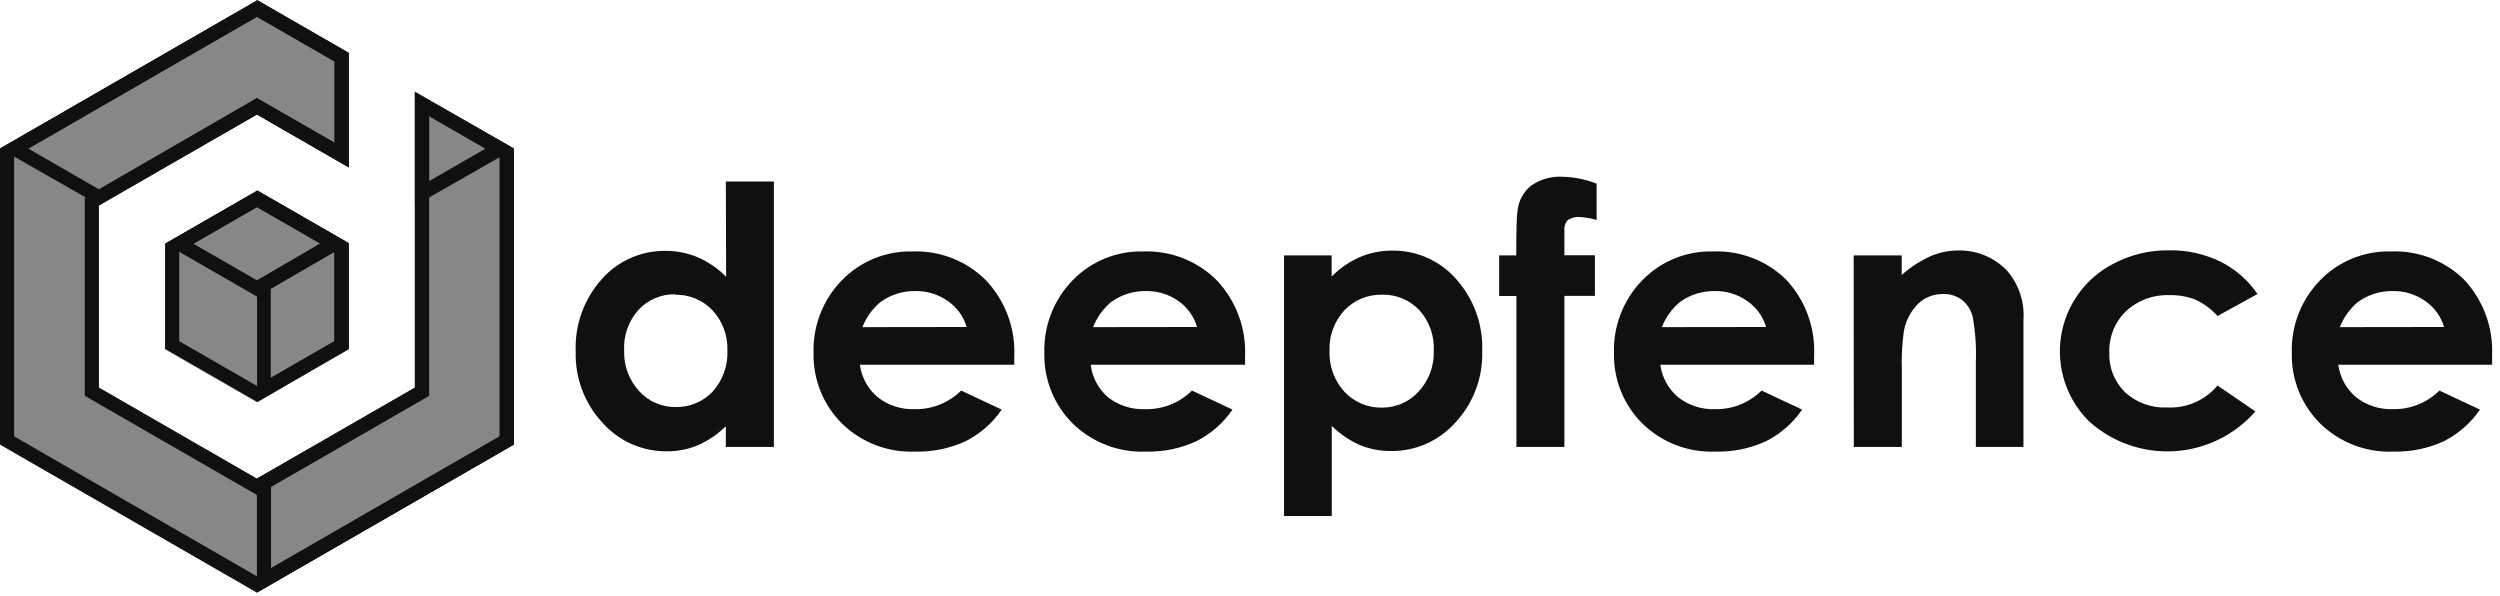
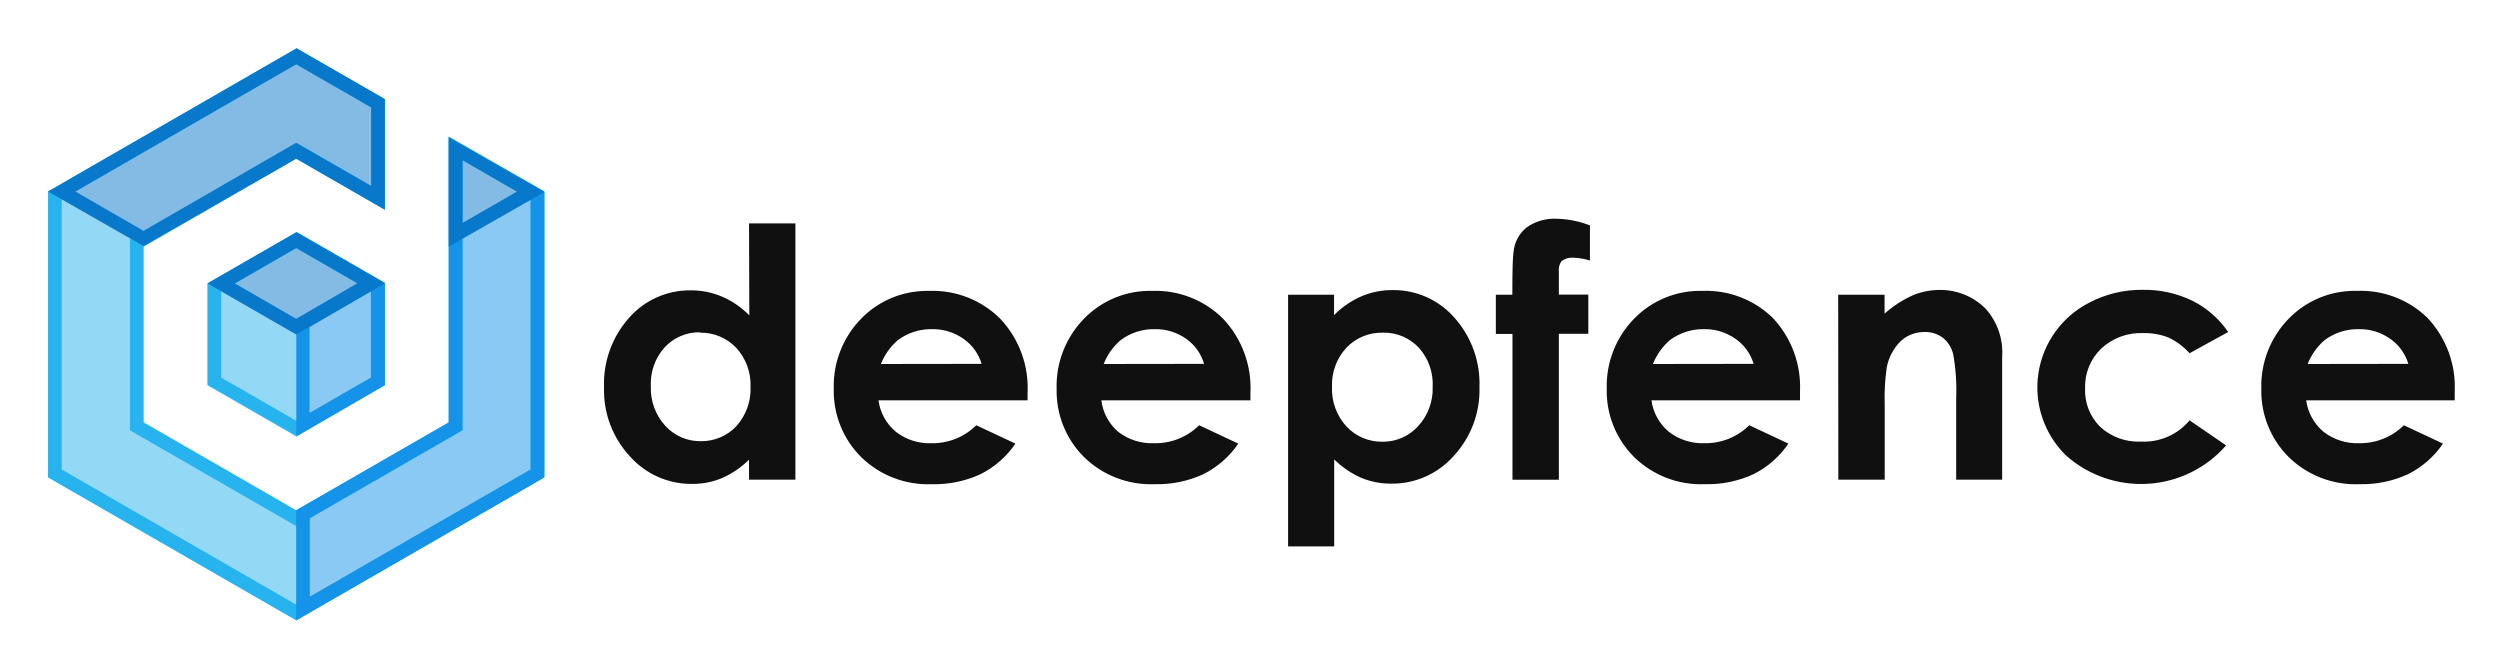
- <svg xmlns="http://www.w3.org/2000/svg" width="231px" height="55px" viewBox="0 0 231 55" version="1.1">
-   <g id="🚀-Style-guide-1.0" stroke="none" stroke-width="1" fill="none" fill-rule="evenodd">
-     <g id="Style-Guide" transform="translate(-714, -7146)" fill="#101010" fill-rule="nonzero">
-       <g id="Notifications-Copy" transform="translate(104, 7050)">
-         <g id="Group" transform="translate(610, 96)">
-           <g id="Group-2">
-             <g id="Group" opacity="0.5" transform="translate(0, 0.052093)">
-               <polygon id="Path" points="23.739 17.581 15.256 22.465 15.256 32.233 23.739 37.116 32.209 32.233 32.209 22.465 23.739 17.581" />
-               <polygon id="Path" points="23.739 17.581 23.739 37.116 32.209 32.233 32.209 22.465 23.739 17.581" />
-               <polygon id="Path" points="23.739 17.581 15.256 22.465 23.739 27.349 32.209 22.465 23.739 17.581" />
-               <polygon id="Path" points="38.33 8.413 38.33 35.762 23.739 44.175 9.136 35.762 9.136 18.936 23.739 10.523 32.209 15.407 32.209 4.884 23.739 0 0 13.674 0 41.023 23.739 54.698 47.466 41.023 47.466 13.674" />
-               <polygon id="Path" points="38.33 8.413 38.33 35.762 23.739 44.175 23.739 54.698 47.466 41.023 47.466 13.674" />
-               <polygon id="Path" points="47.466 13.674 38.33 8.413 38.33 18.936" />
-               <polygon id="Path" points="9.136 18.936 23.739 10.523 32.209 15.407 32.209 4.884 23.739 0 0 13.674" />
-             </g>
-             <path d="M23.739,19.131 L30.917,23.26 L30.917,31.529 L23.739,35.658 L16.562,31.529 L16.562,23.273 L23.739,19.144 M23.739,17.647 L15.256,22.53 L15.256,32.233 L23.739,37.116 L32.223,32.233 L32.223,22.465 L23.739,17.581 L23.739,17.647 Z" id="Shape" />
-             <path d="M30.891,23.26 L30.891,23.26 L30.891,31.529 L25.018,34.915 L25.018,26.685 L30.239,23.637 L30.891,23.247 M23.753,17.62 L29.573,22.504 L23.753,25.929 L23.753,37.155 L32.223,32.233 L32.223,22.465 L23.739,17.581 L23.753,17.62 Z" id="Shape" />
-             <path d="M23.739,19.131 L29.612,22.517 L23.739,25.903 L17.867,22.517 L23.739,19.131 M23.739,17.633 L15.256,22.517 L23.739,27.401 L32.223,22.517 L23.739,17.633 Z" id="Shape" />
-             <path d="M23.739,1.55 L30.917,5.678 L30.917,13.193 L24.392,9.442 L23.739,9.064 L23.087,9.442 L8.483,17.907 L7.831,18.285 L7.831,36.569 L8.483,36.947 L23.087,45.36 L23.739,45.738 L24.392,45.36 L38.996,36.947 L39.648,36.569 L39.648,10.718 L46.174,14.482 L46.174,40.32 L23.739,53.252 L1.305,40.32 L1.305,14.482 L23.739,1.55 M23.739,0.052 L-1.42108547e-14,13.727 L-1.42108547e-14,41.075 L23.739,54.75 L47.479,41.075 L47.479,13.727 L38.343,8.517 L38.343,35.866 L23.739,44.227 L9.136,35.814 L9.136,18.988 L23.739,10.575 L32.223,15.459 L32.223,4.884 L23.739,-3.55271368e-15 L23.739,0.052 Z" id="Shape" />
-             <path d="M39.648,10.718 L46.174,14.482 L46.174,40.32 L25.045,52.497 L25.045,44.969 L38.996,36.934 L39.648,36.556 L39.648,10.718 M38.343,8.465 L38.343,35.814 L23.739,44.227 L23.739,54.75 L47.479,41.075 L47.479,13.727 L38.343,8.517 L38.343,8.465 Z" id="Shape" />
-             <path d="M39.648,10.718 L44.869,13.727 L39.648,16.735 L39.648,10.718 M38.343,8.465 L38.343,18.988 L47.479,13.779 L38.343,8.569 L38.343,8.465 Z" id="Shape" />
-             <path d="M23.739,1.55 L30.917,5.678 L30.917,13.193 L24.392,9.442 L23.739,9.064 L23.087,9.442 L9.136,17.49 L2.61,13.727 L23.739,1.55 M23.739,0.052 L3.90798505e-14,13.727 L9.136,18.936 L23.739,10.575 L32.223,15.459 L32.223,4.884 L23.739,3.55271368e-15 L23.739,0.052 Z" id="Shape" />
-           </g>
-           <g id="logo" transform="translate(53, 16)">
-             <path d="M14.068,0.774 L18.506,0.774 L18.506,25.297 L14.068,25.297 L14.068,23.382 C13.314,24.127 12.429,24.727 11.458,25.153 C10.56,25.522 9.597,25.708 8.626,25.7 C6.367,25.726 4.207,24.776 2.701,23.096 C1.025,21.312 0.124,18.938 0.195,16.493 C0.095,14.029 0.961,11.623 2.61,9.786 C4.097,8.103 6.247,7.152 8.496,7.181 C9.522,7.174 10.54,7.378 11.484,7.78 C12.463,8.204 13.35,8.815 14.094,9.578 L14.068,0.774 Z M9.396,11.193 C8.099,11.163 6.852,11.695 5.977,12.651 C5.069,13.674 4.6,15.012 4.672,16.376 C4.62,17.763 5.117,19.115 6.055,20.14 C6.925,21.097 8.166,21.634 9.461,21.611 C10.731,21.628 11.95,21.119 12.828,20.205 C13.774,19.169 14.271,17.802 14.212,16.402 C14.265,15.022 13.768,13.678 12.828,12.664 C11.935,11.729 10.691,11.21 9.396,11.232 L9.396,11.193 Z" id="Shape" />
-             <path d="M40.718,17.704 L26.454,17.704 C26.61,18.872 27.196,19.94 28.098,20.7 C29.07,21.461 30.282,21.853 31.517,21.807 C33.123,21.838 34.672,21.217 35.811,20.087 L39.557,21.846 C38.708,23.092 37.553,24.101 36.203,24.776 C34.751,25.442 33.166,25.767 31.569,25.727 C29.044,25.833 26.587,24.89 24.783,23.122 C23.059,21.398 22.116,19.045 22.173,16.61 C22.097,14.114 23.039,11.694 24.783,9.903 C26.488,8.141 28.855,7.173 31.308,7.233 C33.848,7.141 36.312,8.108 38.108,9.903 C39.899,11.807 40.841,14.354 40.718,16.962 L40.718,17.704 Z M36.32,14.214 C36.032,13.241 35.419,12.396 34.584,11.818 C33.708,11.198 32.656,10.874 31.583,10.893 C30.41,10.871 29.262,11.238 28.32,11.935 C27.596,12.554 27.035,13.341 26.688,14.227 L36.32,14.214 Z" id="Shape" />
-             <path d="M62.043,17.704 L47.779,17.704 C47.921,18.864 48.488,19.931 49.371,20.7 C50.343,21.461 51.555,21.853 52.79,21.807 C54.414,21.852 55.985,21.231 57.136,20.087 L60.882,21.846 C60.033,23.092 58.878,24.101 57.528,24.776 C56.076,25.442 54.491,25.767 52.895,25.727 C50.369,25.833 47.912,24.89 46.108,23.122 C44.384,21.398 43.441,19.045 43.498,16.61 C43.422,14.114 44.364,11.694 46.108,9.903 C47.813,8.141 50.18,7.173 52.634,7.233 C55.174,7.141 57.637,8.108 59.433,9.903 C61.224,11.807 62.166,14.354 62.043,16.962 L62.043,17.704 Z M57.606,14.214 C57.324,13.245 56.722,12.4 55.896,11.818 C55.02,11.198 53.968,10.874 52.895,10.893 C51.722,10.871 50.574,11.238 49.632,11.935 C48.908,12.554 48.348,13.341 48.001,14.227 L57.606,14.214 Z" id="Shape" />
-             <path d="M70.043,7.598 L70.043,9.552 C70.791,8.792 71.677,8.182 72.654,7.754 C73.598,7.352 74.615,7.149 75.642,7.155 C77.891,7.128 80.039,8.078 81.528,9.76 C83.181,11.595 84.052,14.001 83.956,16.467 C84.027,18.912 83.126,21.285 81.45,23.07 C79.941,24.754 77.775,25.704 75.512,25.674 C74.536,25.682 73.569,25.496 72.667,25.127 C71.695,24.701 70.811,24.101 70.056,23.356 L70.056,31.678 L65.645,31.678 L65.645,7.598 L70.043,7.598 Z M74.716,11.232 C73.403,11.195 72.137,11.716 71.231,12.664 C70.292,13.678 69.794,15.022 69.848,16.402 C69.787,17.802 70.284,19.169 71.231,20.205 C72.129,21.167 73.398,21.698 74.716,21.663 C75.998,21.668 77.223,21.128 78.083,20.179 C79.027,19.157 79.529,17.804 79.479,16.415 C79.55,15.051 79.082,13.713 78.174,12.69 C77.287,11.728 76.026,11.196 74.716,11.232 Z" id="Shape" />
-             <path d="M85.522,7.598 L87.101,7.598 C87.101,5.28 87.14,3.913 87.218,3.496 C87.299,2.59 87.741,1.755 88.445,1.178 C89.305,0.564 90.352,0.265 91.408,0.331 C92.477,0.362 93.532,0.578 94.527,0.969 L94.527,4.329 C94.015,4.168 93.484,4.076 92.948,4.056 C92.542,4.021 92.138,4.137 91.812,4.381 C91.6,4.67 91.507,5.029 91.551,5.384 L91.551,7.585 L94.37,7.585 L94.37,11.336 L91.551,11.336 L91.551,25.297 L87.114,25.297 L87.114,11.349 L85.522,11.349 L85.522,7.598 Z" id="Path" />
-             <path d="M114.625,17.704 L100.413,17.704 C100.569,18.872 101.155,19.94 102.057,20.7 C103.03,21.461 104.241,21.853 105.476,21.807 C107.082,21.838 108.632,21.217 109.77,20.087 L113.516,21.846 C112.667,23.092 111.512,24.101 110.162,24.776 C108.711,25.442 107.126,25.767 105.529,25.727 C103.003,25.833 100.546,24.89 98.742,23.122 C97.018,21.398 96.075,19.045 96.132,16.61 C96.056,14.114 96.998,11.694 98.742,9.903 C100.447,8.141 102.814,7.173 105.268,7.233 C107.776,7.131 110.216,8.064 112.015,9.812 C113.806,11.716 114.748,14.262 114.625,16.871 L114.625,17.704 Z M110.188,14.214 C109.9,13.241 109.287,12.396 108.452,11.818 C107.576,11.198 106.524,10.874 105.45,10.893 C104.277,10.871 103.13,11.238 102.188,11.935 C101.464,12.554 100.903,13.341 100.556,14.227 L110.188,14.214 Z" id="Shape" />
-             <path d="M118.279,7.598 L122.717,7.598 L122.717,9.408 C123.533,8.681 124.458,8.083 125.457,7.637 C126.252,7.312 127.104,7.144 127.963,7.142 C129.641,7.114 131.256,7.778 132.426,8.979 C133.533,10.245 134.088,11.9 133.966,13.576 L133.966,25.297 L129.568,25.297 L129.568,17.483 C129.624,16.079 129.528,14.673 129.281,13.289 C129.135,12.669 128.786,12.115 128.289,11.713 C127.786,11.338 127.169,11.145 126.541,11.167 C125.682,11.152 124.853,11.475 124.231,12.065 C123.557,12.746 123.103,13.612 122.925,14.553 C122.753,15.738 122.688,16.937 122.73,18.134 L122.73,25.297 L118.292,25.297 L118.279,7.598 Z" id="Path" />
-             <path d="M155.592,11.167 L151.898,13.198 C151.33,12.562 150.637,12.048 149.862,11.687 C149.102,11.393 148.29,11.251 147.474,11.271 C145.985,11.206 144.532,11.741 143.441,12.755 C142.412,13.749 141.853,15.13 141.901,16.558 C141.842,17.929 142.363,19.262 143.337,20.231 C144.398,21.21 145.809,21.721 147.252,21.65 C149.035,21.742 150.757,20.989 151.898,19.619 L155.396,22.015 C153.497,24.189 150.804,25.513 147.919,25.689 C145.034,25.865 142.199,24.88 140.048,22.953 C137.967,20.901 136.997,17.978 137.438,15.092 C137.88,12.206 139.68,9.705 142.28,8.367 C143.863,7.531 145.631,7.106 147.422,7.129 C149.061,7.101 150.684,7.458 152.159,8.171 C153.542,8.859 154.724,9.89 155.592,11.167 L155.592,11.167 Z" id="Path" />
-             <path d="M177.269,17.704 L163.057,17.704 C163.213,18.872 163.799,19.94 164.701,20.7 C165.674,21.461 166.885,21.853 168.121,21.807 C169.722,21.834 171.266,21.214 172.401,20.087 L176.147,21.846 C175.298,23.092 174.143,24.101 172.793,24.776 C171.342,25.442 169.757,25.767 168.16,25.727 C165.634,25.833 163.177,24.89 161.373,23.122 C159.649,21.398 158.706,19.045 158.763,16.61 C158.687,14.114 159.629,11.694 161.373,9.903 C163.078,8.141 165.445,7.173 167.899,7.233 C170.412,7.128 172.857,8.061 174.659,9.812 C176.45,11.716 177.392,14.262 177.269,16.871 L177.269,17.704 Z M172.832,14.214 C172.544,13.241 171.931,12.396 171.096,11.818 C170.22,11.198 169.168,10.874 168.094,10.893 C166.921,10.871 165.774,11.238 164.832,11.935 C164.108,12.554 163.547,13.341 163.2,14.227 L172.832,14.214 Z" id="Shape" />
-           </g>
-         </g>
-       </g>
+ <svg xmlns="http://www.w3.org/2000/svg" role="img" viewBox="-4.60 -4.60 239.20 63.70">
+   <g fill-rule="nonzero" fill="none">
+     <g opacity=".5">
+       <path fill="#27B4EE" d="M23.739 17.633l-8.483 4.884v9.768l8.483 4.883 8.47-4.883v-9.768l-8.47-4.884z" />
+       <path fill="#1493E8" d="M23.739 17.633v19.535l8.47-4.883v-9.768l-8.47-4.884z" />
+       <path fill="#0878CA" d="M23.739 17.633l-8.483 4.884 8.483 4.884 8.47-4.884-8.47-4.884z" />
+       <path fill="#27B4EE" d="M38.33 8.465v27.349l-14.591 8.413-14.603-8.413V18.988l14.603-8.413 8.47 4.884V4.936L23.739.052 0 13.726v27.349L23.739 54.75l23.727-13.675V13.726z" />
+       <path fill="#1493E8" d="M38.33 8.465v27.349l-14.591 8.413V54.75l23.727-13.675V13.726z" />
+       <path fill="#0878CA" d="M47.466 13.726L38.33 8.465v10.523zm-38.33 5.262l14.603-8.413 8.47 4.884V4.936L23.739.052 0 13.726z" />
+     </g>
+     <path fill="#27B4EE" d="M23.739 19.131l7.178 4.128v8.27l-7.178 4.128-7.178-4.128v-8.257l7.178-4.128m0-1.498l-8.483 4.884v9.702l8.483 4.884 8.483-4.884v-9.767L23.739 17.581v.065z" />
+     <path fill="#1493E8" d="M30.891 23.26v8.27l-5.873 3.386v-8.231l5.22-3.047.653-.391m-7.139-5.626l5.821 4.884-5.821 3.425v11.226l8.47-4.923v-9.767L23.739 17.581l.013.039z" />
+     <path fill="#0878CA" d="M23.739 19.131l5.873 3.386-5.873 3.386-5.873-3.386 5.873-3.386m0-1.498l-8.483 4.884 8.483 4.884 8.483-4.884-8.483-4.884z" />
+     <path fill="#27B4EE" d="M23.739 1.55l7.178 4.128v7.514l-6.525-3.751-.653-.378-.653.378-14.604 8.465-.653.378V36.569l.653.378L23.087 45.36l.653.378.653-.378 14.604-8.413.653-.378V10.718l6.525 3.764V40.32L23.739 53.252 1.305 40.32V14.482L23.739 1.55m0-1.498L0 13.727v27.349l23.739 13.674 23.739-13.674V13.726l-9.136-5.209v27.349l-14.604 8.361-14.604-8.413V18.988l14.604-8.413 8.483 4.884V4.884L23.739 0v.052z" />
+     <path fill="#1493E8" d="M39.648 10.718l6.525 3.764V40.32L25.045 52.497V44.969l13.951-8.035.653-.378V10.718M38.343 8.465v27.349l-14.604 8.413v10.523L47.479 41.075V13.726l-9.136-5.209v-.052z" />
+     <path fill="#0878CA" d="M39.648 10.718l5.22 3.008-5.22 3.008v-6.017M38.343 8.465V18.988l9.136-5.209-9.136-5.209v-.104zm-14.604-6.915l7.178 4.128v7.514l-6.525-3.751-.653-.378-.653.378-13.951 8.048-6.525-3.764L23.739 1.55m0-1.498L0 13.727l9.136 5.209 14.604-8.361 8.483 4.884V4.884L23.739 0v.052z" />
+     <g fill="#101010">
+       <path d="M67.068 16.774h4.437v24.523h-4.437v-1.914a8.706 8.706 0 0 1-2.61 1.771 7.309 7.309 0 0 1-2.832.547c-2.259.025-4.419-.924-5.925-2.605-1.676-1.784-2.577-4.158-2.506-6.603-.1-2.464.766-4.87 2.414-6.707 1.488-1.683 3.637-2.634 5.886-2.605a7.492 7.492 0 0 1 2.989.599 8.196 8.196 0 0 1 2.61 1.797l-.026-8.804zm-4.672 10.419c-1.297-.03-2.544.502-3.419 1.459-.908 1.023-1.376 2.36-1.305 3.725-.052 1.387.445 2.739 1.383 3.764.87.958 2.111 1.494 3.406 1.472 1.269.017 2.488-.492 3.367-1.407.946-1.036 1.443-2.403 1.383-3.803.053-1.38-.444-2.724-1.383-3.738-.893-.935-2.138-1.455-3.432-1.433v-.039zm31.322 6.512H79.454c.156 1.168.742 2.235 1.644 2.995.973.761 2.184 1.154 3.419 1.107 1.606.031 3.155-.589 4.294-1.719l3.746 1.758c-.849 1.247-2.003 2.256-3.354 2.93a10.46 10.46 0 0 1-4.633.951c-2.526.106-4.983-.837-6.786-2.605-1.724-1.724-2.667-4.077-2.61-6.512-.076-2.496.866-4.916 2.61-6.707 1.705-1.762 4.072-2.73 6.525-2.67 2.54-.093 5.004.875 6.8 2.67 1.791 1.904 2.733 4.45 2.61 7.059v.742zM89.32 30.214c-.288-.973-.901-1.818-1.736-2.396-.876-.62-1.928-.944-3.002-.925-1.173-.022-2.32.345-3.263 1.042-.724.619-1.284 1.406-1.631 2.292l9.632-.013zm25.723 3.49h-14.265c.143 1.16.71 2.227 1.592 2.995.973.761 2.184 1.154 3.419 1.107 1.624.046 3.195-.576 4.346-1.719l3.746 1.758c-.849 1.247-2.003 2.256-3.354 2.93a10.46 10.46 0 0 1-4.633.951c-2.526.106-4.983-.837-6.786-2.605-1.724-1.724-2.667-4.077-2.61-6.512-.076-2.496.866-4.916 2.61-6.707 1.705-1.762 4.072-2.73 6.525-2.67 2.54-.093 5.004.875 6.8 2.67 1.791 1.904 2.733 4.45 2.61 7.059v.742zm-4.437-3.49c-.281-.969-.884-1.814-1.71-2.396-.876-.62-1.928-.944-3.002-.925-1.173-.022-2.32.345-3.263 1.042-.724.619-1.284 1.406-1.631 2.292l9.605-.013zm12.437-6.616v1.953a8.366 8.366 0 0 1 2.61-1.797 7.505 7.505 0 0 1 2.989-.599c2.248-.028 4.397.923 5.886 2.605 1.653 1.835 2.524 4.241 2.427 6.707.071 2.445-.829 4.818-2.506 6.603-1.509 1.684-3.675 2.634-5.938 2.605a7.374 7.374 0 0 1-2.845-.547 8.667 8.667 0 0 1-2.61-1.771v8.322h-4.411v-24.08h4.398zm4.672 3.633c-1.312-.037-2.579.484-3.485 1.433-.939 1.014-1.437 2.358-1.383 3.738-.061 1.4.437 2.768 1.383 3.803.898.962 2.167 1.494 3.485 1.459 1.283.005 2.507-.535 3.367-1.485.944-1.022 1.446-2.375 1.396-3.764.071-1.364-.397-2.702-1.305-3.725-.887-.963-2.148-1.495-3.458-1.459zm10.806-3.633h1.579c0-2.318.039-3.686.117-4.102.08-.906.523-1.741 1.227-2.318.86-.614 1.907-.913 2.963-.847a9.257 9.257 0 0 1 3.119.638v3.36a6.002 6.002 0 0 0-1.579-.273 1.66 1.66 0 0 0-1.135.326 1.404 1.404 0 0 0-.261 1.003v2.201h2.819v3.751h-2.819v13.961h-4.437v-13.948h-1.592v-3.751zm29.103 10.106H153.413c.156 1.168.742 2.235 1.644 2.995.973.761 2.184 1.154 3.419 1.107 1.606.031 3.155-.589 4.294-1.719l3.746 1.758c-.849 1.247-2.003 2.256-3.354 2.93a10.46 10.46 0 0 1-4.633.951c-2.526.106-4.983-.837-6.786-2.605-1.724-1.724-2.667-4.077-2.61-6.512-.076-2.496.866-4.916 2.61-6.707 1.705-1.762 4.072-2.73 6.525-2.67 2.509-.102 4.949.83 6.747 2.579 1.791 1.904 2.733 4.45 2.61 7.059v.834zm-4.437-3.49c-.288-.973-.901-1.818-1.736-2.396-.876-.62-1.928-.944-3.002-.925-1.173-.022-2.32.345-3.263 1.042-.724.619-1.284 1.406-1.631 2.292l9.632-.013zm8.092-6.616h4.437v1.81a10.652 10.652 0 0 1 2.741-1.771 6.642 6.642 0 0 1 2.506-.495c1.678-.029 3.293.636 4.463 1.836 1.107 1.266 1.661 2.921 1.54 4.597v11.721h-4.398V33.483a19.494 19.494 0 0 0-.287-4.193c-.147-.62-.495-1.175-.992-1.576-.504-.375-1.121-.568-1.749-.547-.858-.014-1.688.309-2.31.899-.673.681-1.128 1.547-1.305 2.487a20.079 20.079 0 0 0-.196 3.581v7.163h-4.437l-.013-17.699zm37.312 3.568l-3.693 2.032a6.29 6.29 0 0 0-2.036-1.511 6.211 6.211 0 0 0-2.388-.417c-1.489-.065-2.942.47-4.033 1.485-1.029.993-1.588 2.375-1.54 3.803-.06 1.371.461 2.704 1.436 3.673 1.061.979 2.472 1.491 3.915 1.42 1.783.091 3.505-.662 4.646-2.032l3.498 2.396c-1.899 2.174-4.592 3.498-7.477 3.674-2.885.176-5.72-.809-7.871-2.736-2.081-2.052-3.052-4.975-2.61-7.861.442-2.886 2.242-5.387 4.842-6.725 1.583-.835 3.351-1.261 5.142-1.237 1.639-.029 3.262.328 4.737 1.042 1.383.688 2.565 1.719 3.432 2.995zm21.677 6.538h-14.212c.156 1.168.742 2.235 1.644 2.995.973.761 2.184 1.154 3.419 1.107 1.601.028 3.145-.592 4.281-1.719l3.746 1.758c-.849 1.247-2.003 2.256-3.354 2.93a10.46 10.46 0 0 1-4.633.951c-2.526.106-4.983-.837-6.786-2.605-1.724-1.724-2.667-4.077-2.61-6.512-.076-2.496.866-4.916 2.61-6.707 1.705-1.762 4.072-2.73 6.525-2.67 2.513-.106 4.959.827 6.76 2.579 1.791 1.904 2.733 4.45 2.61 7.059v.834zm-4.437-3.49c-.288-.973-.901-1.818-1.736-2.396-.876-.62-1.928-.944-3.002-.925-1.173-.022-2.32.345-3.263 1.042-.724.619-1.284 1.406-1.631 2.292l9.632-.013z" />
    </g>
  </g>
</svg>
